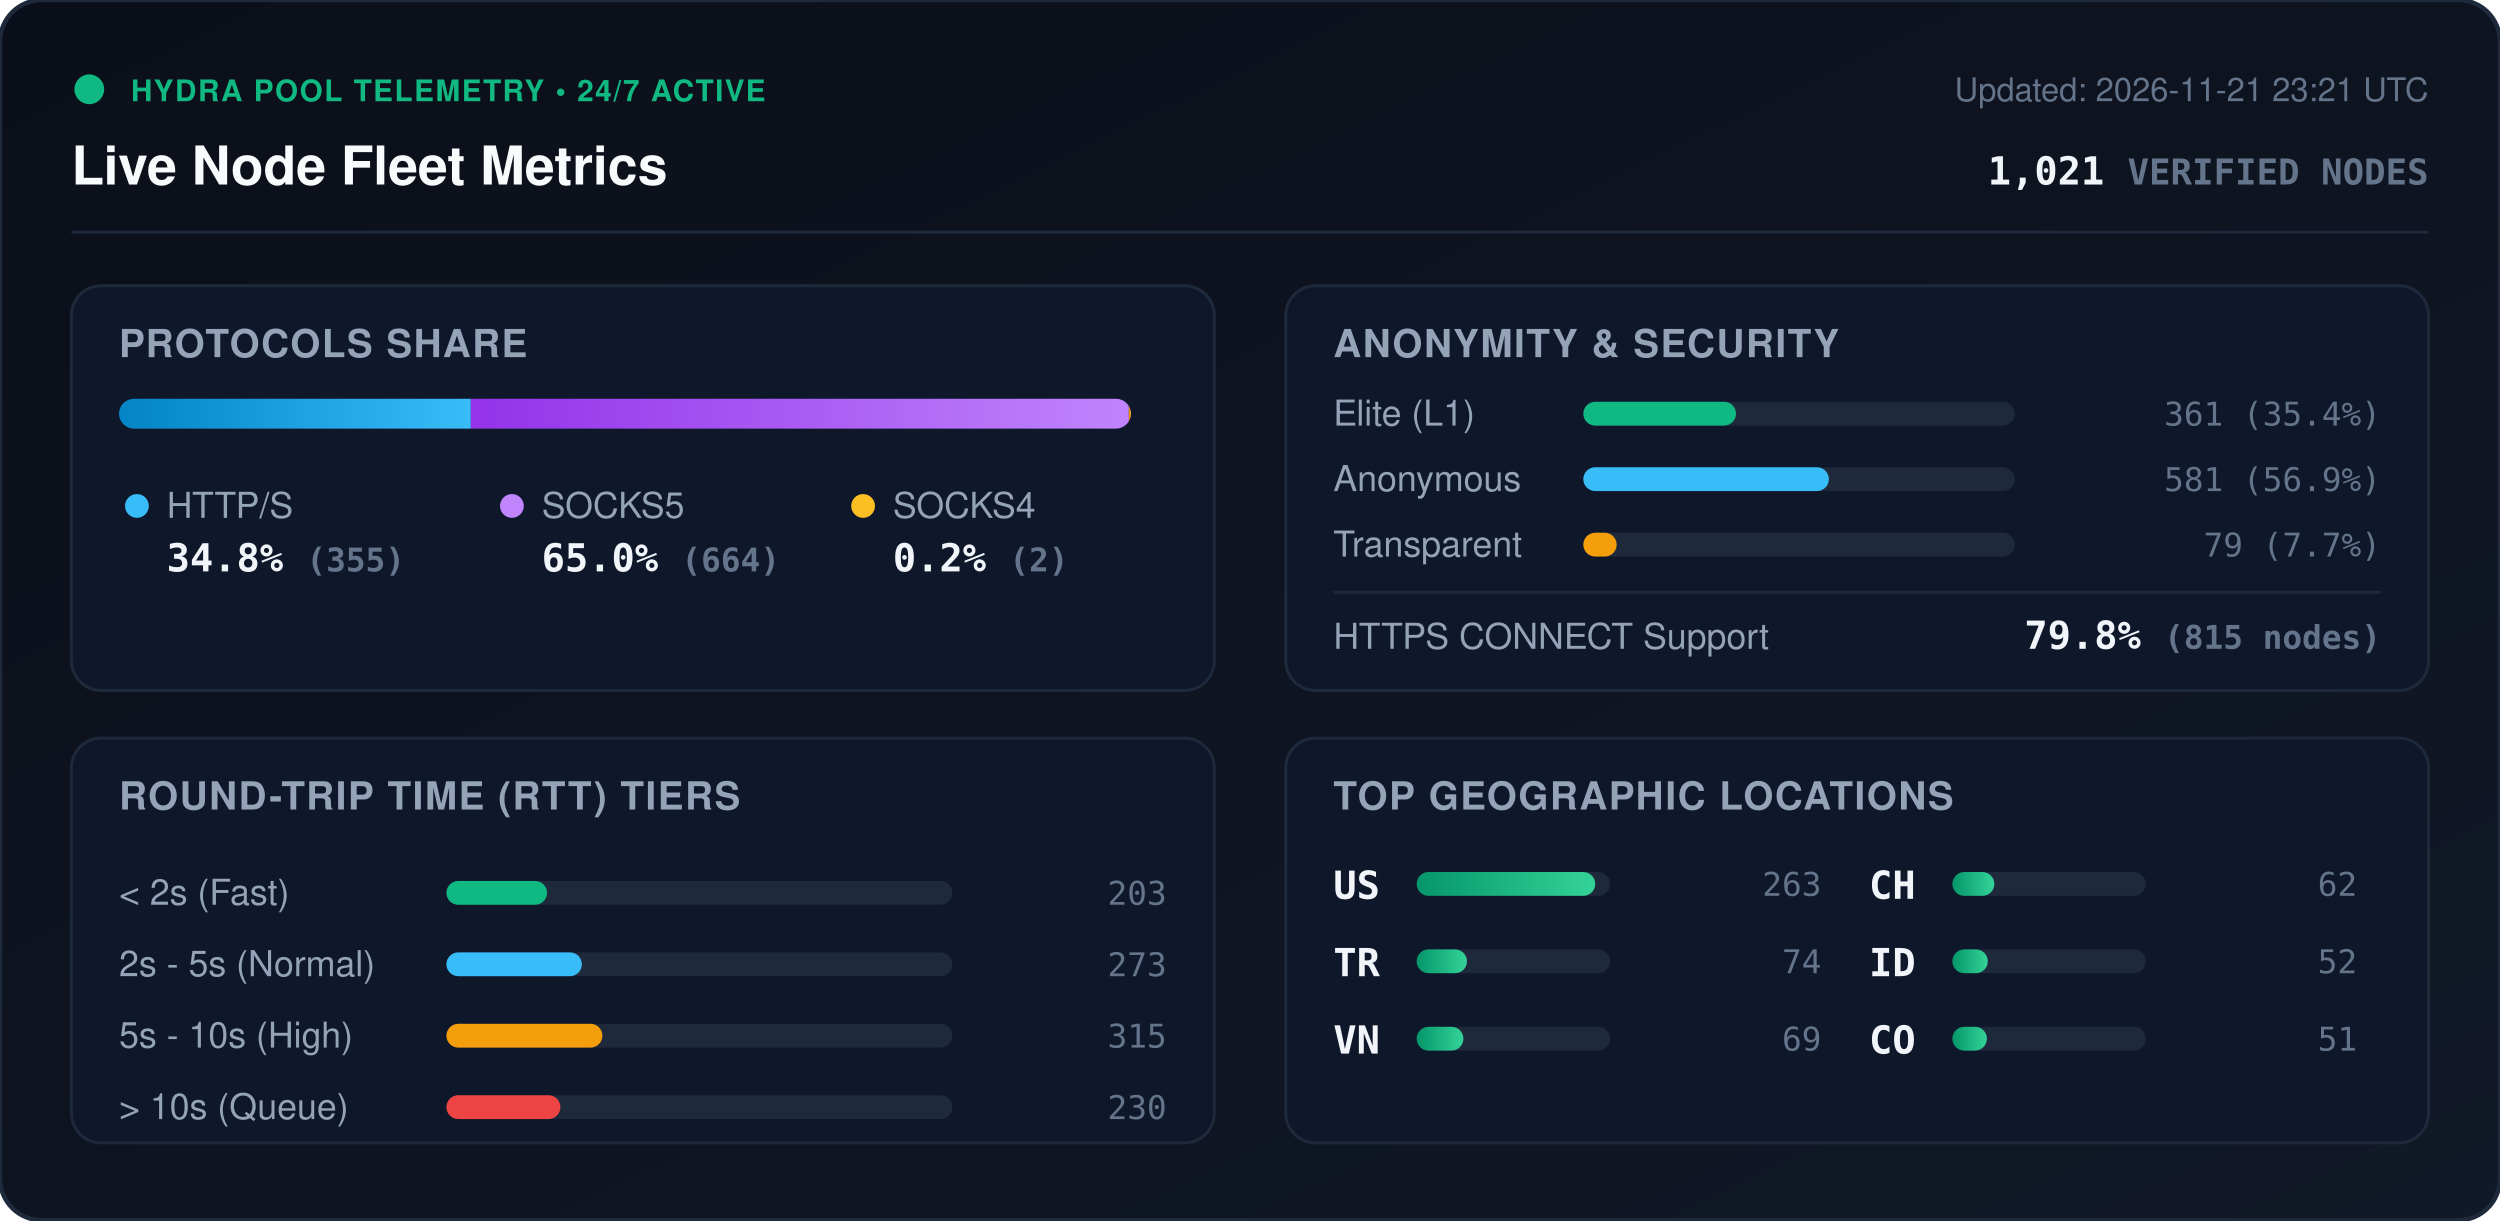
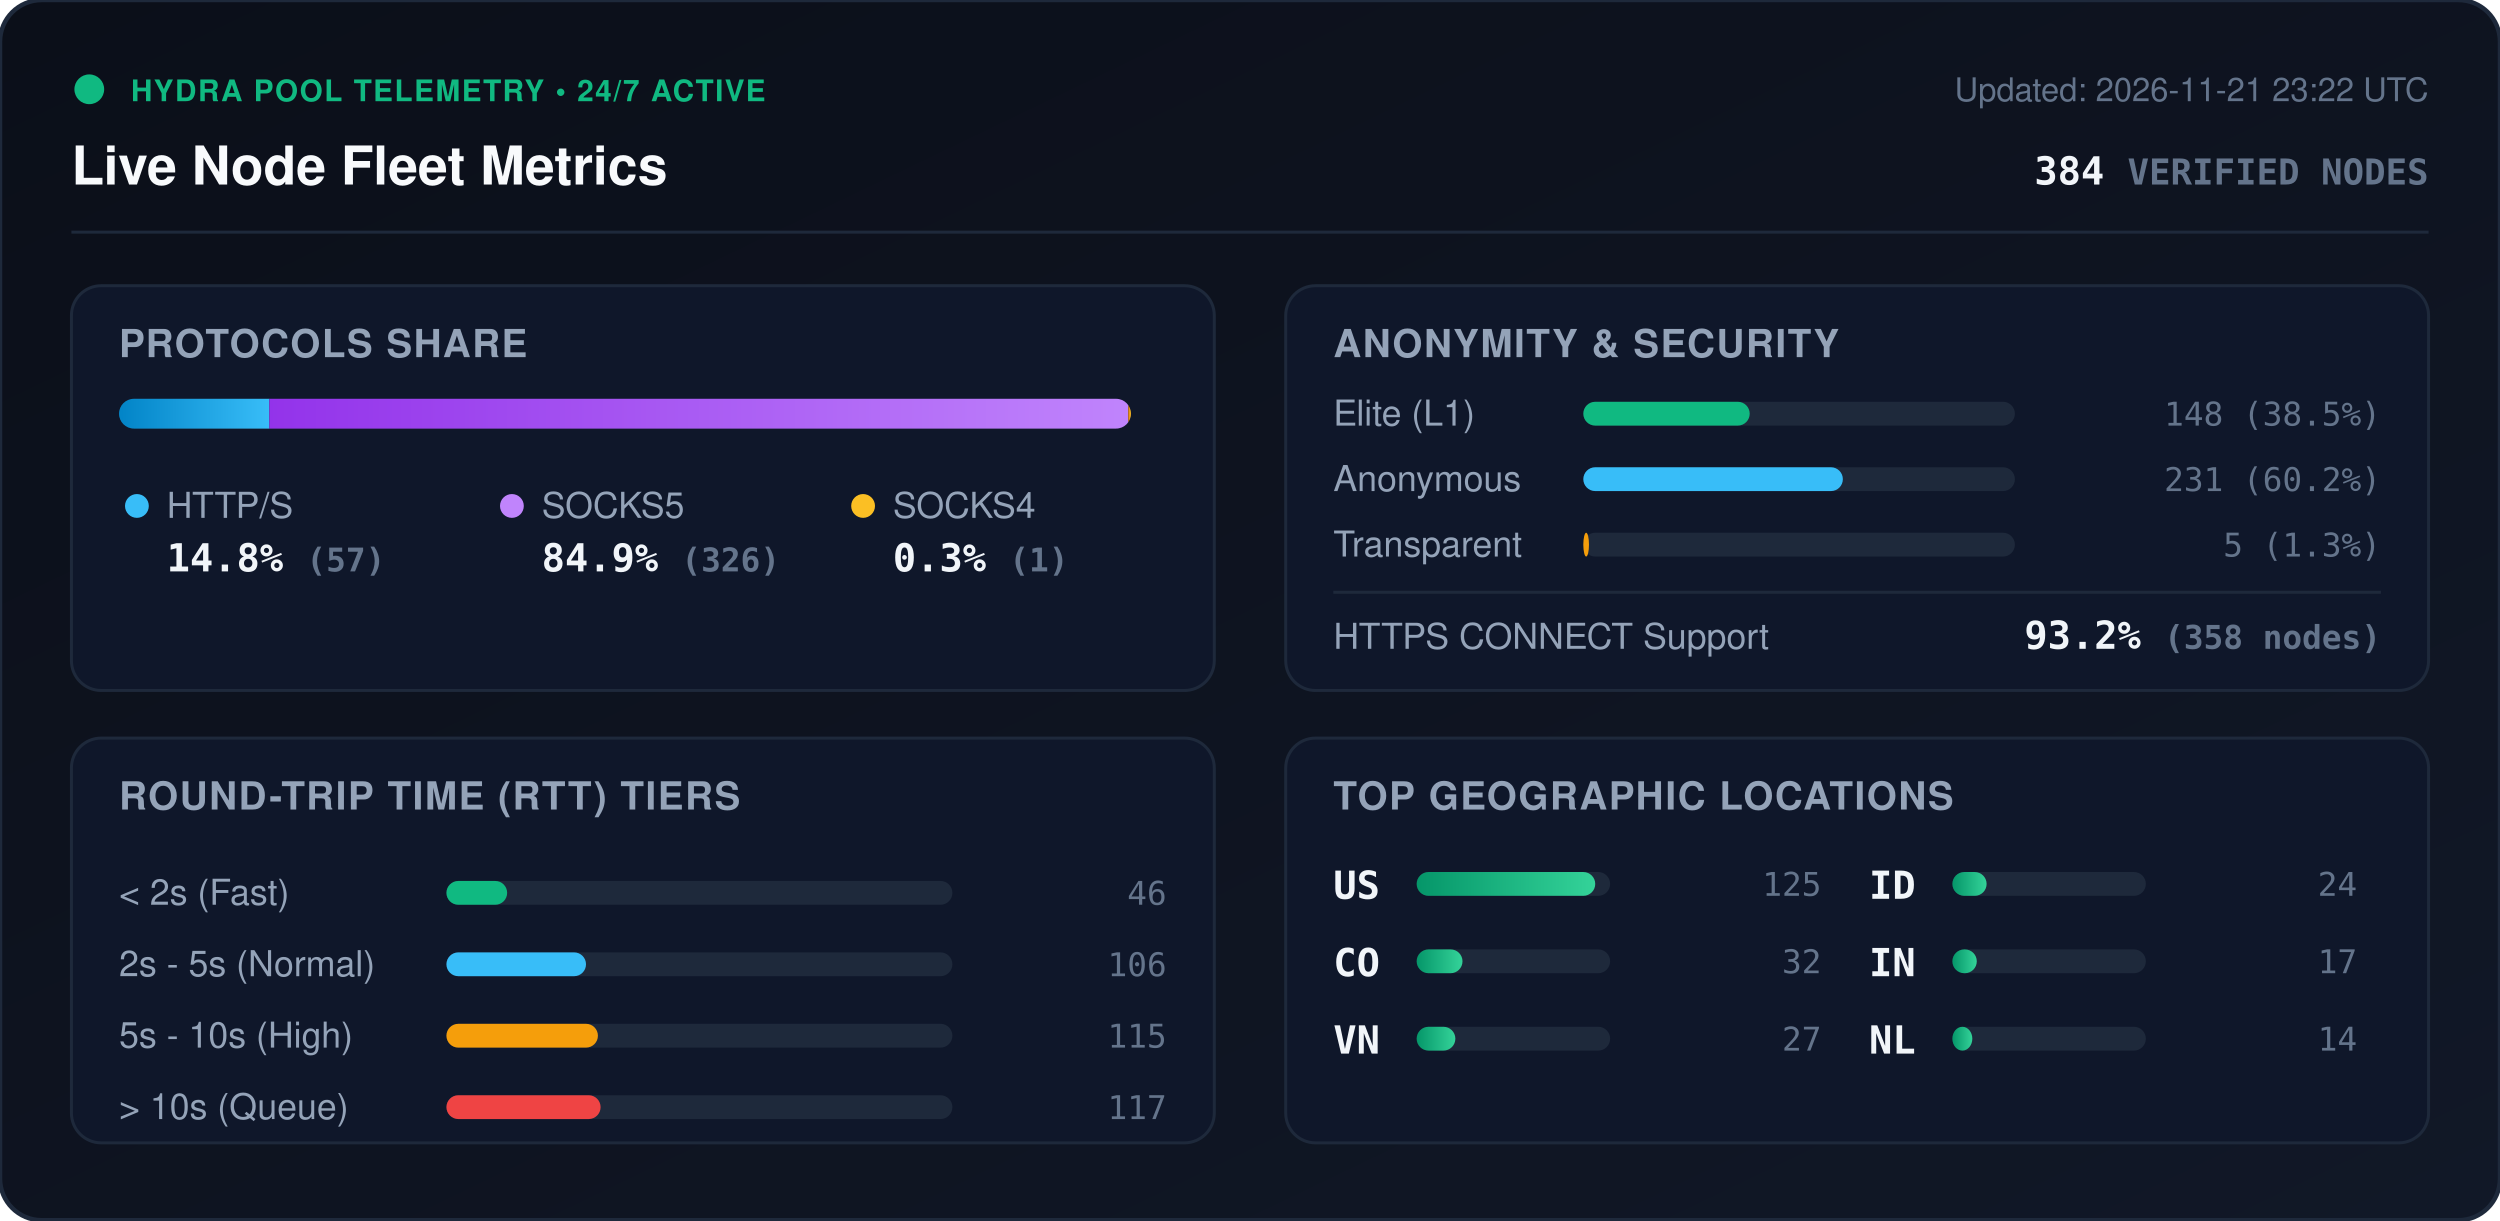
<svg xmlns="http://www.w3.org/2000/svg" viewBox="0 0 840 410" width="840" height="410" style="max-width: 100%; height: auto;">
  <defs>
    <linearGradient id="bg" x1="0%" y1="0%" x2="100%" y2="100%">
      <stop offset="0%" stop-color="#0b0f19" />
      <stop offset="100%" stop-color="#111827" />
    </linearGradient>
    <linearGradient id="bar-http" x1="0%" y1="0%" x2="100%" y2="0%">
      <stop offset="0%" stop-color="#0284c7" />
      <stop offset="100%" stop-color="#38bdf8" />
    </linearGradient>
    <linearGradient id="bar-socks5" x1="0%" y1="0%" x2="100%" y2="0%">
      <stop offset="0%" stop-color="#9333ea" />
      <stop offset="100%" stop-color="#c084fc" />
    </linearGradient>
    <linearGradient id="bar-socks4" x1="0%" y1="0%" x2="100%" y2="0%">
      <stop offset="0%" stop-color="#d97706" />
      <stop offset="100%" stop-color="#fbbf24" />
    </linearGradient>
    <linearGradient id="bar-green" x1="0%" y1="0%" x2="100%" y2="0%">
      <stop offset="0%" stop-color="#059669" />
      <stop offset="100%" stop-color="#34d399" />
    </linearGradient>
    <clipPath id="prog-track-clip">
      <rect width="340.0" height="10" rx="5" />
    </clipPath>
    <style>
      .title { font: 700 18px -apple-system, BlinkMacSystemFont, 'Segoe UI', Helvetica, Arial, sans-serif; fill: #f8fafc; }
      .sub { font: 500 11px -apple-system, BlinkMacSystemFont, 'Segoe UI', Helvetica, Arial, sans-serif; fill: #64748b; }
      .section-hdr { font: 600 13px -apple-system, BlinkMacSystemFont, 'Segoe UI', Helvetica, Arial, sans-serif; fill: #94a3b8; letter-spacing: 0.5px; }
      .metric-val { font: 700 13px -apple-system, BlinkMacSystemFont, 'Segoe UI', Helvetica, Arial, sans-serif; fill: #f1f5f9; }
      .metric-lbl { font: 500 12px -apple-system, BlinkMacSystemFont, 'Segoe UI', Helvetica, Arial, sans-serif; fill: #94a3b8; }
      .badge-txt { font: 700 10px -apple-system, BlinkMacSystemFont, 'Segoe UI', Helvetica, Arial, sans-serif; fill: #10b981; letter-spacing: 0.5px; }
      .mono { font-family: ui-monospace, SFMono-Regular, Menlo, Monaco, Consolas, monospace; }
      .pulse { animation: beacon 2s infinite ease-in-out; }
      @keyframes beacon { 0%, 100% { opacity: 1; } 50% { opacity: 0.35; } }
    </style>
  </defs>
  <rect width="840" height="410" rx="14" fill="url(#bg)" stroke="#1e293b" stroke-width="1.5" />
  <g transform="translate(24, 24)">
    <circle cx="6" cy="6" r="5" fill="#10b981" class="pulse" />
    <text x="20" y="10" class="badge-txt">HYDRA POOL TELEMETRY • 24/7 ACTIVE</text>
    <text x="0" y="38" class="title">Live Node Fleet Metrics</text>
-     <text x="792" y="10" text-anchor="end" class="sub">Updated: 2026-11-21 23:21 UTC</text>
-     <text x="792" y="38" text-anchor="end" class="metric-val mono" fill="#38bdf8">1,021 <tspan font-size="12" fill="#64748b">VERIFIED NODES</tspan>
+     <text x="792" y="10" text-anchor="end" class="sub">Updated: 2026-11-21 23:22 UTC</text>
+     <text x="792" y="38" text-anchor="end" class="metric-val mono" fill="#38bdf8">384 <tspan font-size="12" fill="#64748b">VERIFIED NODES</tspan>
    </text>
  </g>
  <line x1="24" y1="78" x2="816" y2="78" stroke="#1e293b" stroke-width="1" />
  <g transform="translate(24, 96)">
    <rect width="384" height="136" rx="10" fill="#0f172a" stroke="#1e293b" />
    <text x="16" y="24" class="section-hdr">PROTOCOLS SHARE</text>
    <g transform="translate(16, 38)">
      <rect width="340.0" height="10" rx="5" fill="#1e293b" />
      <g clip-path="url(#prog-track-clip)">
-         <rect x="0" width="118.2" height="10" fill="url(#bar-http)" />
-         <rect x="118.2" width="221.1" height="10" fill="url(#bar-socks5)" />
-         <rect x="339.3" width="0.7" height="10" fill="url(#bar-socks4)" />
+         <rect x="0" width="50.5" height="10" fill="url(#bar-http)" />
+         <rect x="50.5" width="288.6" height="10" fill="url(#bar-socks5)" />
+         <rect x="339.1" width="0.9" height="10" fill="url(#bar-socks4)" />
      </g>
    </g>
    <g transform="translate(16, 68)">
      <circle cx="6" cy="6" r="4" fill="#38bdf8" />
      <text x="16" y="10" class="metric-lbl">HTTP/S</text>
-       <text x="16" y="28" class="metric-val mono">34.8% <tspan font-size="11" fill="#64748b">(355)</tspan>
+       <text x="16" y="28" class="metric-val mono">14.8% <tspan font-size="11" fill="#64748b">(57)</tspan>
      </text>
      <circle cx="132" cy="6" r="4" fill="#c084fc" />
      <text x="142" y="10" class="metric-lbl">SOCKS5</text>
-       <text x="142" y="28" class="metric-val mono">65.0% <tspan font-size="11" fill="#64748b">(664)</tspan>
+       <text x="142" y="28" class="metric-val mono">84.9% <tspan font-size="11" fill="#64748b">(326)</tspan>
      </text>
      <circle cx="250" cy="6" r="4" fill="#fbbf24" />
      <text x="260" y="10" class="metric-lbl">SOCKS4</text>
-       <text x="260" y="28" class="metric-val mono">0.2% <tspan font-size="11" fill="#64748b">(2)</tspan>
+       <text x="260" y="28" class="metric-val mono">0.3% <tspan font-size="11" fill="#64748b">(1)</tspan>
      </text>
    </g>
  </g>
  <g transform="translate(432, 96)">
    <rect width="384" height="136" rx="10" fill="#0f172a" stroke="#1e293b" />
    <text x="16" y="24" class="section-hdr">ANONYMITY &amp; SECURITY</text>
    <text x="16" y="47" class="metric-lbl">Elite (L1)</text>
    <rect x="100" y="39" width="145.0" height="8" rx="4" fill="#1e293b" />
-     <rect x="100" y="39" width="51.3" height="8" rx="4" fill="#10b981" />
-     <text x="368" y="47" text-anchor="end" class="mono sub" fill="#e2e8f0">361 (35.4%)</text>
+     <rect x="100" y="39" width="55.9" height="8" rx="4" fill="#10b981" />
+     <text x="368" y="47" text-anchor="end" class="mono sub" fill="#e2e8f0">148 (38.5%)</text>
    <text x="16" y="69" class="metric-lbl">Anonymous</text>
    <rect x="100" y="61" width="145.0" height="8" rx="4" fill="#1e293b" />
-     <rect x="100" y="61" width="82.5" height="8" rx="4" fill="#38bdf8" />
-     <text x="368" y="69" text-anchor="end" class="mono sub" fill="#e2e8f0">581 (56.9%)</text>
+     <rect x="100" y="61" width="87.2" height="8" rx="4" fill="#38bdf8" />
+     <text x="368" y="69" text-anchor="end" class="mono sub" fill="#e2e8f0">231 (60.2%)</text>
    <text x="16" y="91" class="metric-lbl">Transparent</text>
    <rect x="100" y="83" width="145.0" height="8" rx="4" fill="#1e293b" />
-     <rect x="100" y="83" width="11.2" height="8" rx="4" fill="#f59e0b" />
-     <text x="368" y="91" text-anchor="end" class="mono sub" fill="#e2e8f0">79 (7.7%)</text>
+     <rect x="100" y="83" width="1.9" height="8" rx="4" fill="#f59e0b" />
+     <text x="368" y="91" text-anchor="end" class="mono sub" fill="#e2e8f0">5 (1.3%)</text>
    <line x1="16" y1="103" x2="368" y2="103" stroke="#1e293b" stroke-width="1" />
    <text x="16" y="122" class="metric-lbl">HTTPS CONNECT Support</text>
-     <text x="368" y="122" text-anchor="end" class="metric-val mono" fill="#34d399">79.8% <tspan font-size="11" fill="#64748b">(815 nodes)</tspan>
+     <text x="368" y="122" text-anchor="end" class="metric-val mono" fill="#34d399">93.2% <tspan font-size="11" fill="#64748b">(358 nodes)</tspan>
    </text>
  </g>
  <g transform="translate(24, 248)">
    <rect width="384" height="136" rx="10" fill="#0f172a" stroke="#1e293b" />
    <text x="16" y="24" class="section-hdr">ROUND-TRIP TIME (RTT) TIERS</text>
    <g transform="translate(16, 42)">
      <text x="0" y="14" class="metric-lbl">&lt; 2s (Fast)</text>
      <rect x="110" y="6" width="170" height="8" rx="4" fill="#1e293b" />
-       <rect x="110" y="6" width="33.8" height="8" rx="4" fill="#10b981" />
-       <text x="352" y="14" text-anchor="end" class="mono sub">203</text>
+       <rect x="110" y="6" width="20.4" height="8" rx="4" fill="#10b981" />
+       <text x="352" y="14" text-anchor="end" class="mono sub">46</text>
      <text x="0" y="38" class="metric-lbl">2s - 5s (Normal)</text>
      <rect x="110" y="30" width="170" height="8" rx="4" fill="#1e293b" />
-       <rect x="110" y="30" width="45.5" height="8" rx="4" fill="#38bdf8" />
-       <text x="352" y="38" text-anchor="end" class="mono sub">273</text>
+       <rect x="110" y="30" width="46.9" height="8" rx="4" fill="#38bdf8" />
+       <text x="352" y="38" text-anchor="end" class="mono sub">106</text>
      <text x="0" y="62" class="metric-lbl">5s - 10s (High)</text>
      <rect x="110" y="54" width="170" height="8" rx="4" fill="#1e293b" />
-       <rect x="110" y="54" width="52.4" height="8" rx="4" fill="#f59e0b" />
-       <text x="352" y="62" text-anchor="end" class="mono sub">315</text>
+       <rect x="110" y="54" width="50.9" height="8" rx="4" fill="#f59e0b" />
+       <text x="352" y="62" text-anchor="end" class="mono sub">115</text>
      <text x="0" y="86" class="metric-lbl">&gt; 10s (Queue)</text>
      <rect x="110" y="78" width="170" height="8" rx="4" fill="#1e293b" />
-       <rect x="110" y="78" width="38.3" height="8" rx="4" fill="#ef4444" />
-       <text x="352" y="86" text-anchor="end" class="mono sub">230</text>
+       <rect x="110" y="78" width="51.8" height="8" rx="4" fill="#ef4444" />
+       <text x="352" y="86" text-anchor="end" class="mono sub">117</text>
    </g>
  </g>
  <g transform="translate(432, 248)">
    <rect width="384" height="136" rx="10" fill="#0f172a" stroke="#1e293b" />
    <text x="16" y="24" class="section-hdr">TOP GEOGRAPHIC LOCATIONS</text>
    <g transform="translate(16, 42)">
      <g transform="translate(0, 0)">
        <text x="0" y="12" class="mono metric-val" font-size="12">US</text>
        <rect x="28" y="3" width="65" height="8" rx="4" fill="#1e293b" />
        <rect x="28" y="3" width="60.0" height="8" rx="4" fill="url(#bar-green)" />
-         <text x="164" y="11" text-anchor="end" class="mono sub">263</text>
+         <text x="164" y="11" text-anchor="end" class="mono sub">125</text>
      </g>
      <g transform="translate(0, 26)">
-         <text x="0" y="12" class="mono metric-val" font-size="12">TR</text>
+         <text x="0" y="12" class="mono metric-val" font-size="12">CO</text>
        <rect x="28" y="3" width="65" height="8" rx="4" fill="#1e293b" />
-         <rect x="28" y="3" width="16.9" height="8" rx="4" fill="url(#bar-green)" />
-         <text x="164" y="11" text-anchor="end" class="mono sub">74</text>
+         <rect x="28" y="3" width="15.4" height="8" rx="4" fill="url(#bar-green)" />
+         <text x="164" y="11" text-anchor="end" class="mono sub">32</text>
      </g>
      <g transform="translate(0, 52)">
        <text x="0" y="12" class="mono metric-val" font-size="12">VN</text>
        <rect x="28" y="3" width="65" height="8" rx="4" fill="#1e293b" />
-         <rect x="28" y="3" width="15.7" height="8" rx="4" fill="url(#bar-green)" />
-         <text x="164" y="11" text-anchor="end" class="mono sub">69</text>
+         <rect x="28" y="3" width="13.0" height="8" rx="4" fill="url(#bar-green)" />
+         <text x="164" y="11" text-anchor="end" class="mono sub">27</text>
      </g>
      <g transform="translate(180, 0)">
-         <text x="0" y="12" class="mono metric-val" font-size="12">CH</text>
+         <text x="0" y="12" class="mono metric-val" font-size="12">ID</text>
        <rect x="28" y="3" width="65" height="8" rx="4" fill="#1e293b" />
-         <rect x="28" y="3" width="14.1" height="8" rx="4" fill="url(#bar-green)" />
-         <text x="164" y="11" text-anchor="end" class="mono sub">62</text>
+         <rect x="28" y="3" width="11.5" height="8" rx="4" fill="url(#bar-green)" />
+         <text x="164" y="11" text-anchor="end" class="mono sub">24</text>
      </g>
      <g transform="translate(180, 26)">
-         <text x="0" y="12" class="mono metric-val" font-size="12">ID</text>
+         <text x="0" y="12" class="mono metric-val" font-size="12">IN</text>
        <rect x="28" y="3" width="65" height="8" rx="4" fill="#1e293b" />
-         <rect x="28" y="3" width="11.9" height="8" rx="4" fill="url(#bar-green)" />
-         <text x="164" y="11" text-anchor="end" class="mono sub">52</text>
+         <rect x="28" y="3" width="8.2" height="8" rx="4" fill="url(#bar-green)" />
+         <text x="164" y="11" text-anchor="end" class="mono sub">17</text>
      </g>
      <g transform="translate(180, 52)">
-         <text x="0" y="12" class="mono metric-val" font-size="12">CO</text>
+         <text x="0" y="12" class="mono metric-val" font-size="12">NL</text>
        <rect x="28" y="3" width="65" height="8" rx="4" fill="#1e293b" />
-         <rect x="28" y="3" width="11.6" height="8" rx="4" fill="url(#bar-green)" />
-         <text x="164" y="11" text-anchor="end" class="mono sub">51</text>
+         <rect x="28" y="3" width="6.7" height="8" rx="4" fill="url(#bar-green)" />
+         <text x="164" y="11" text-anchor="end" class="mono sub">14</text>
      </g>
    </g>
  </g>
</svg>
